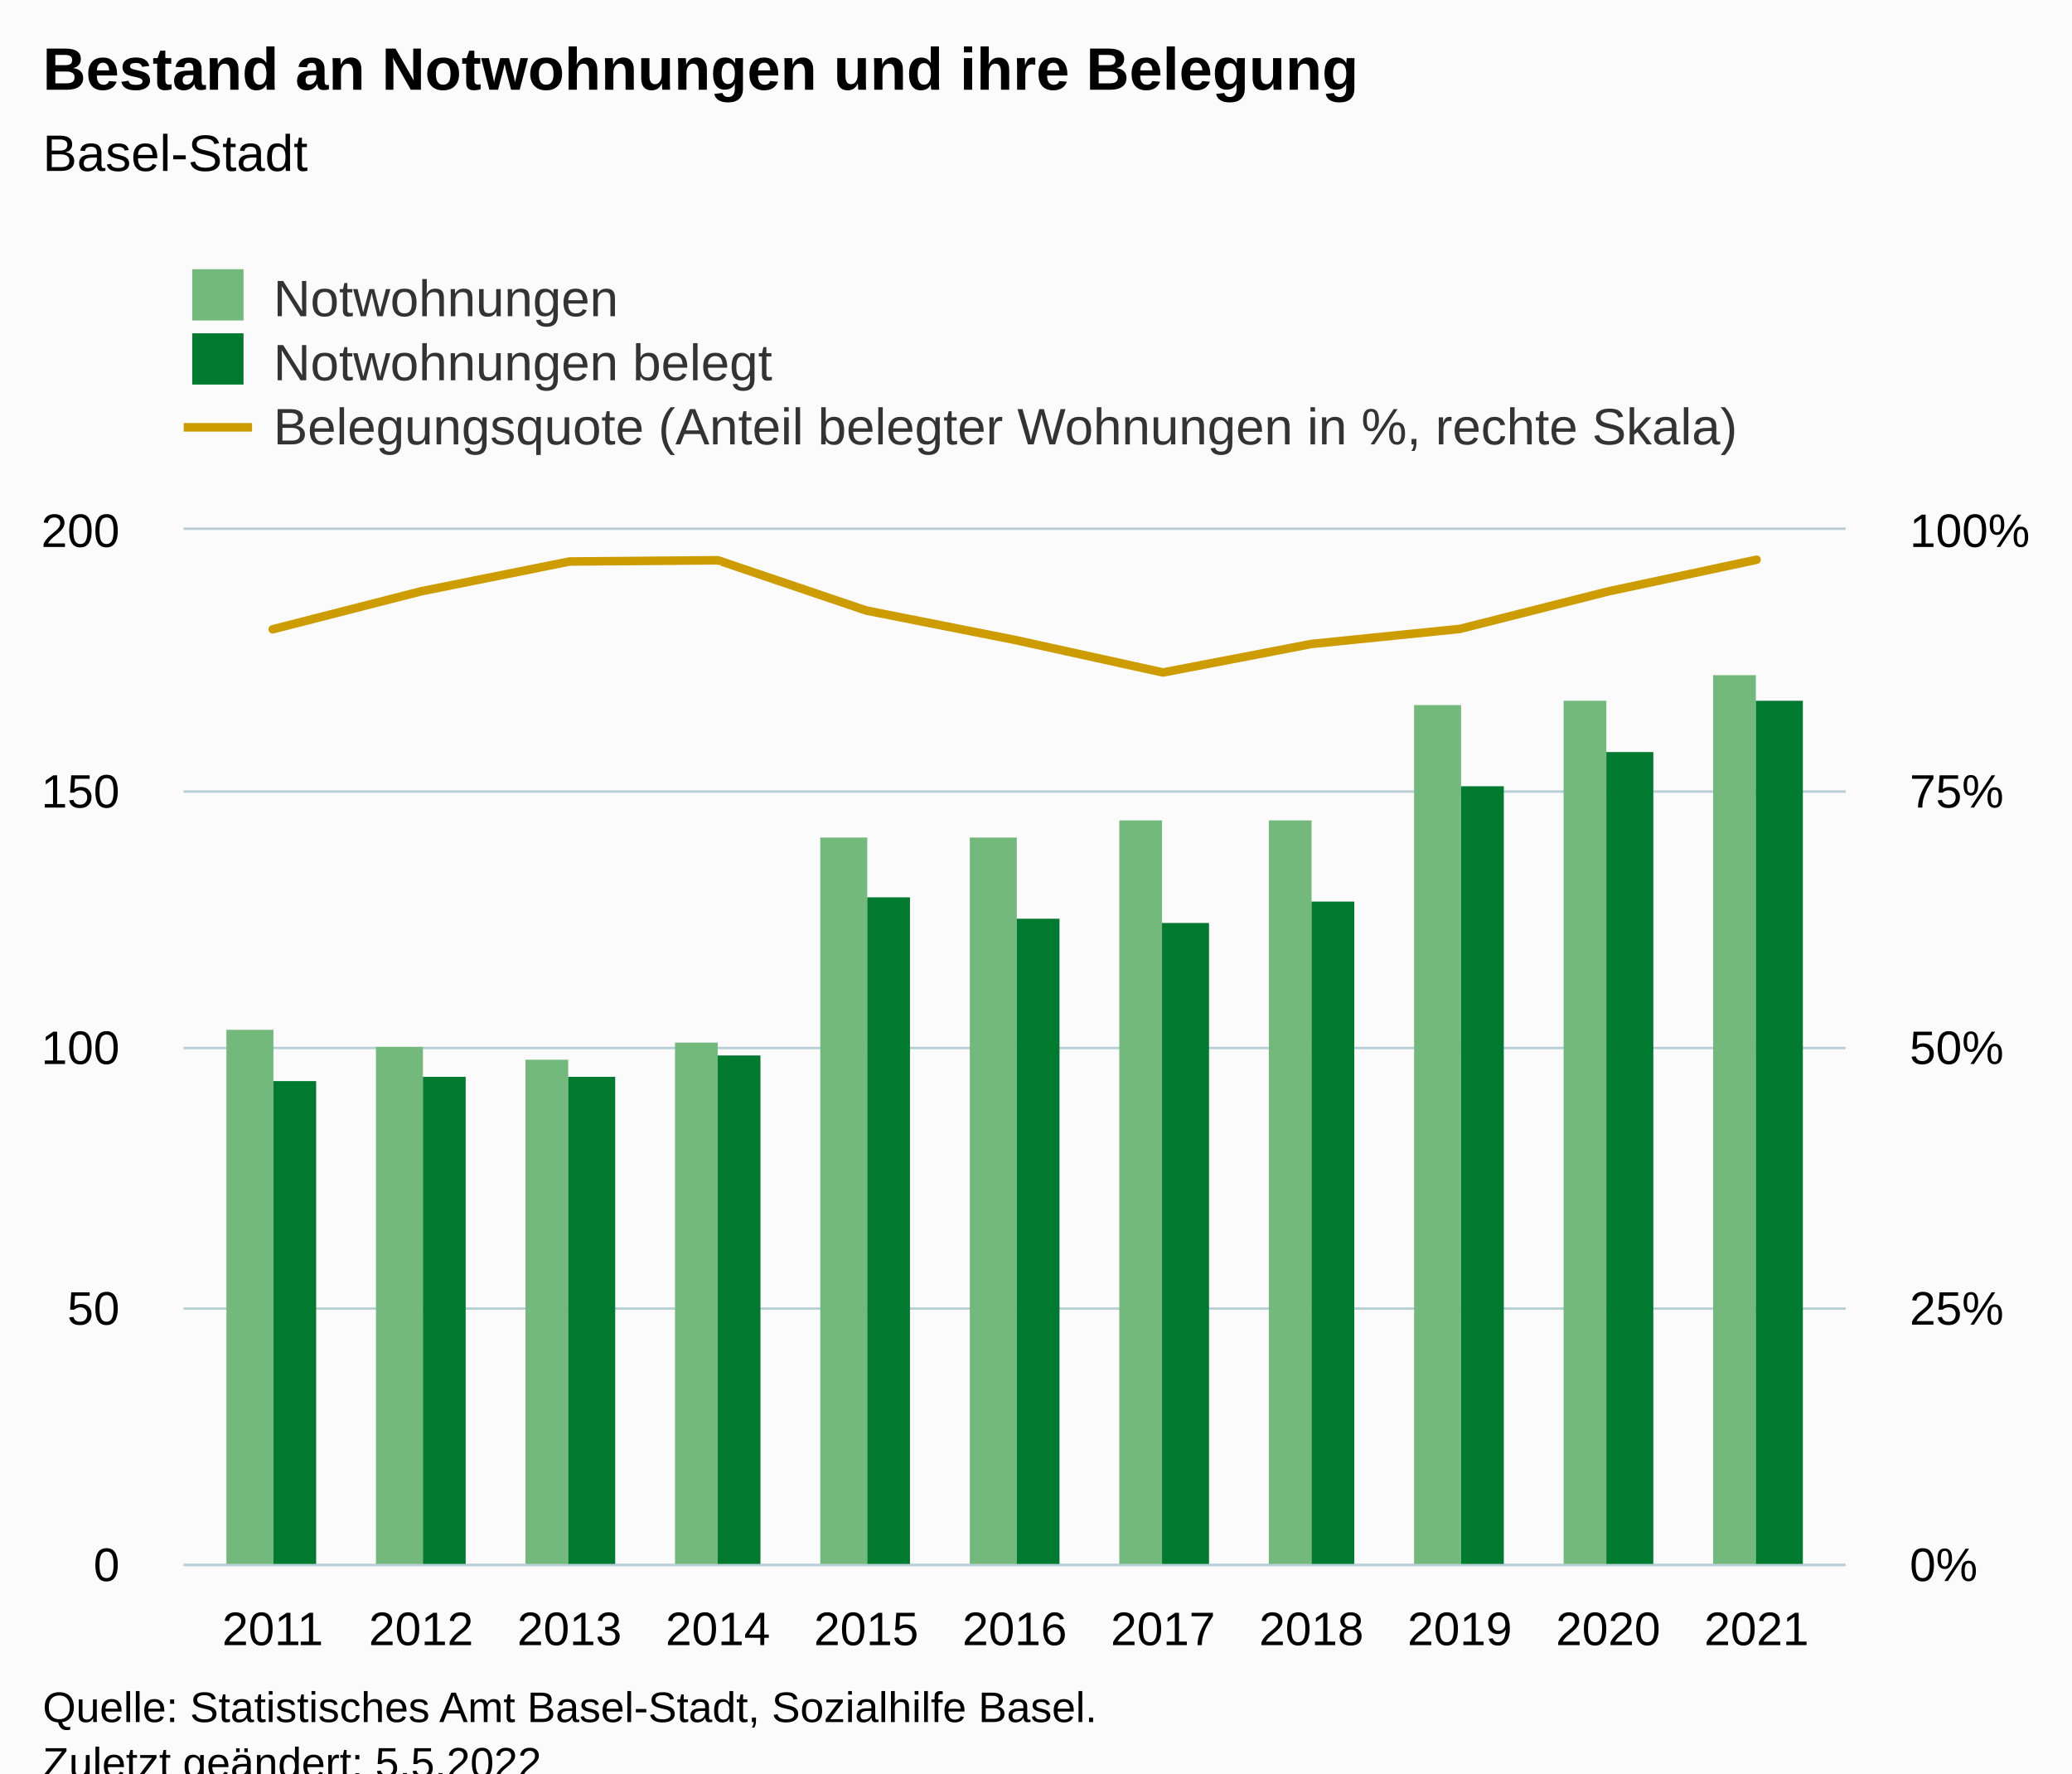
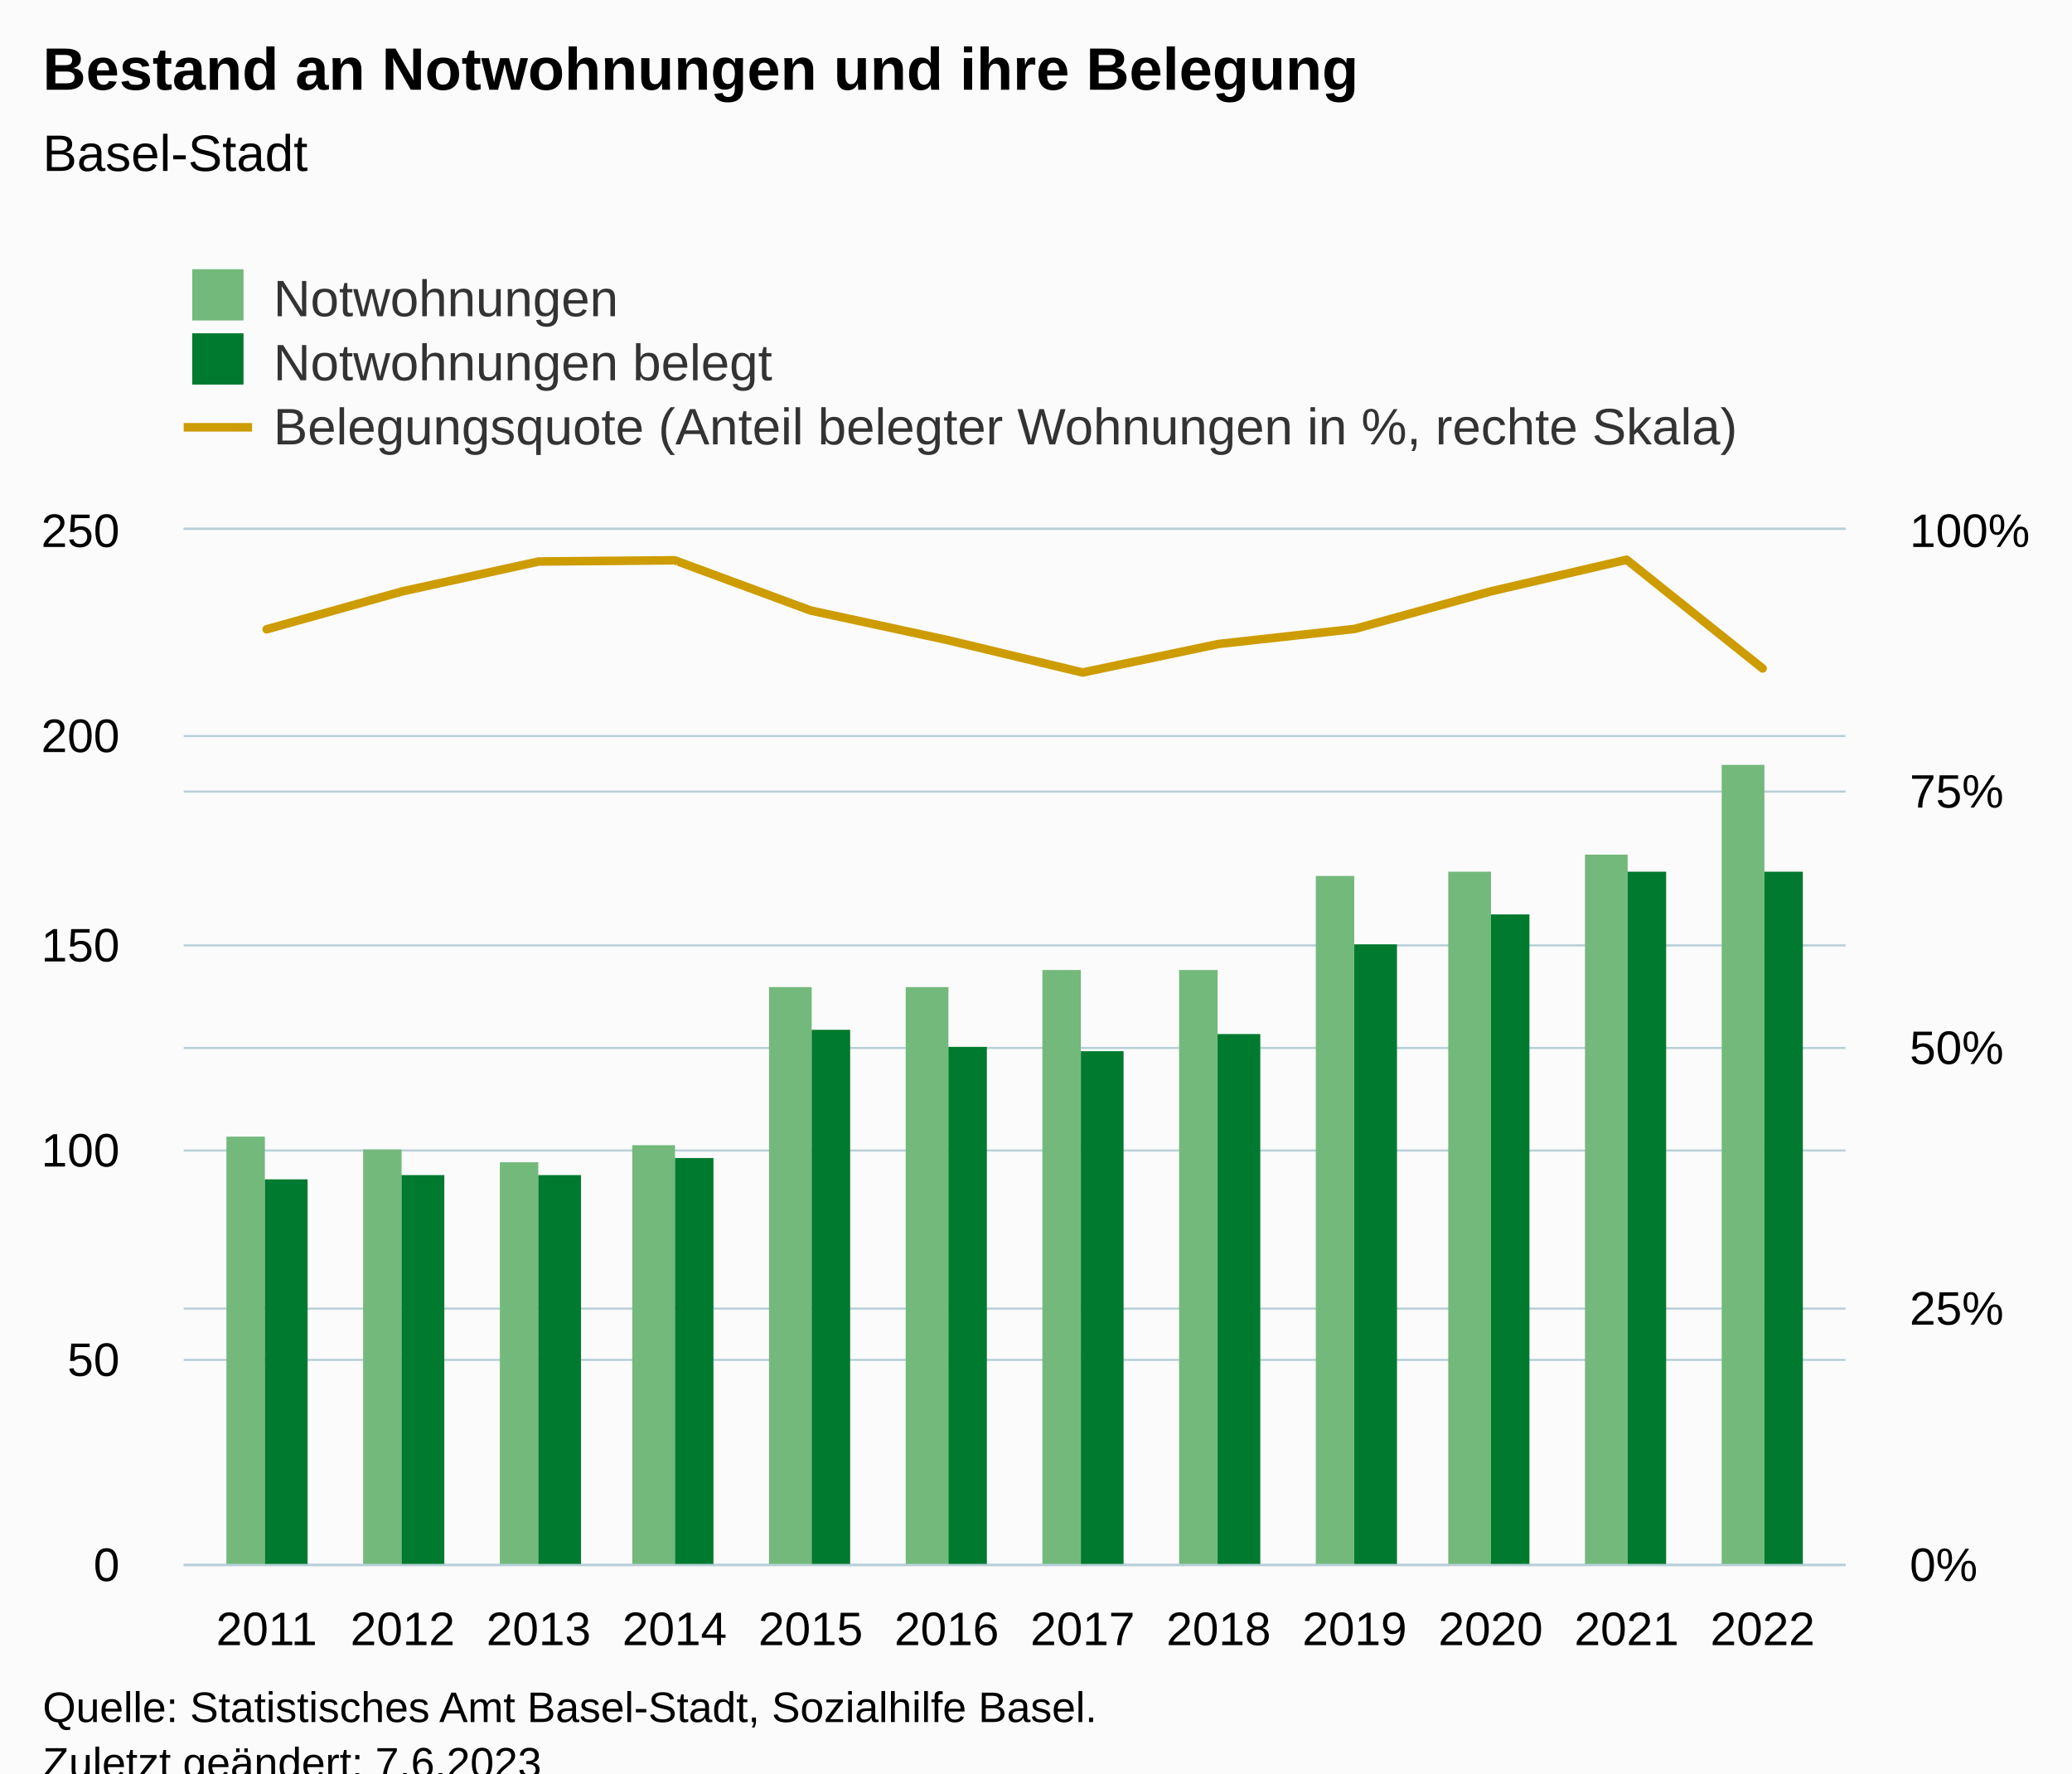
<svg xmlns="http://www.w3.org/2000/svg" version="1.1" class="highcharts-root" style="font-family:Arial;font-size:12px;" viewBox="0 0 485 415">
  <defs>
-     <clipPath id="highcharts-qk83jgc-42-">
+     <clipPath id="highcharts-o1c5ozo-45-">
      <rect x="0" y="0" width="389" height="242" fill="none" />
    </clipPath>
-     <clipPath id="highcharts-qk83jgc-54-">
+     <clipPath id="highcharts-o1c5ozo-58-">
      <rect x="0" y="0" width="389" height="242" fill="none" />
    </clipPath>
-     <clipPath id="highcharts-qk83jgc-77-">
+     <clipPath id="highcharts-o1c5ozo-83-">
      <rect x="0" y="0" width="389" height="242" fill="none" />
    </clipPath>
-     <clipPath id="highcharts-qk83jgc-78-">
+     <clipPath id="highcharts-o1c5ozo-84-">
      <rect x="43" y="124" width="389" height="242" fill="none" />
    </clipPath>
  </defs>
  <rect fill="#fbfbfb" class="highcharts-background" x="0" y="0" width="485" height="428" rx="0" ry="0" />
  <rect fill="none" class="highcharts-plot-background" x="43" y="124" width="389" height="242" />
  <g class="highcharts-pane-group" data-z-index="0" />
  <g class="highcharts-grid highcharts-xaxis-grid" data-z-index="1">
-     <path fill="none" data-z-index="1" class="highcharts-grid-line" d="M 63.5 124 L 63.5 366" opacity="1" />
-     <path fill="none" data-z-index="1" class="highcharts-grid-line" d="M 98.5 124 L 98.5 366" opacity="1" />
-     <path fill="none" data-z-index="1" class="highcharts-grid-line" d="M 132.5 124 L 132.5 366" opacity="1" />
-     <path fill="none" data-z-index="1" class="highcharts-grid-line" d="M 167.5 124 L 167.5 366" opacity="1" />
-     <path fill="none" data-z-index="1" class="highcharts-grid-line" d="M 202.5 124 L 202.5 366" opacity="1" />
-     <path fill="none" data-z-index="1" class="highcharts-grid-line" d="M 237.5 124 L 237.5 366" opacity="1" />
-     <path fill="none" data-z-index="1" class="highcharts-grid-line" d="M 271.5 124 L 271.5 366" opacity="1" />
-     <path fill="none" data-z-index="1" class="highcharts-grid-line" d="M 306.5 124 L 306.5 366" opacity="1" />
-     <path fill="none" data-z-index="1" class="highcharts-grid-line" d="M 341.5 124 L 341.5 366" opacity="1" />
-     <path fill="none" data-z-index="1" class="highcharts-grid-line" d="M 375.5 124 L 375.5 366" opacity="1" />
-     <path fill="none" data-z-index="1" class="highcharts-grid-line" d="M 410.5 124 L 410.5 366" opacity="1" />
+     <path fill="none" data-z-index="1" class="highcharts-grid-line" d="M 61.5 124 L 61.5 366" opacity="1" />
+     <path fill="none" data-z-index="1" class="highcharts-grid-line" d="M 93.5 124 L 93.5 366" opacity="1" />
+     <path fill="none" data-z-index="1" class="highcharts-grid-line" d="M 125.5 124 L 125.5 366" opacity="1" />
+     <path fill="none" data-z-index="1" class="highcharts-grid-line" d="M 157.5 124 L 157.5 366" opacity="1" />
+     <path fill="none" data-z-index="1" class="highcharts-grid-line" d="M 189.5 124 L 189.5 366" opacity="1" />
+     <path fill="none" data-z-index="1" class="highcharts-grid-line" d="M 221.5 124 L 221.5 366" opacity="1" />
+     <path fill="none" data-z-index="1" class="highcharts-grid-line" d="M 252.5 124 L 252.5 366" opacity="1" />
+     <path fill="none" data-z-index="1" class="highcharts-grid-line" d="M 284.5 124 L 284.5 366" opacity="1" />
+     <path fill="none" data-z-index="1" class="highcharts-grid-line" d="M 316.5 124 L 316.5 366" opacity="1" />
+     <path fill="none" data-z-index="1" class="highcharts-grid-line" d="M 348.5 124 L 348.5 366" opacity="1" />
+     <path fill="none" data-z-index="1" class="highcharts-grid-line" d="M 380.5 124 L 380.5 366" opacity="1" />
+     <path fill="none" data-z-index="1" class="highcharts-grid-line" d="M 412.5 124 L 412.5 366" opacity="1" />
  </g>
  <g class="highcharts-grid highcharts-yaxis-grid" data-z-index="1">
    <path fill="none" stroke="#B9CFD7" stroke-width="0.5" data-z-index="1" class="highcharts-grid-line" d="M 43 366.25 L 432 366.25" opacity="1" />
-     <path fill="none" stroke="#B9CFD7" stroke-width="0.5" data-z-index="1" class="highcharts-grid-line" d="M 43 306.25 L 432 306.25" opacity="1" />
-     <path fill="none" stroke="#B9CFD7" stroke-width="0.5" data-z-index="1" class="highcharts-grid-line" d="M 43 245.25 L 432 245.25" opacity="1" />
-     <path fill="none" stroke="#B9CFD7" stroke-width="0.5" data-z-index="1" class="highcharts-grid-line" d="M 43 185.25 L 432 185.25" opacity="1" />
+     <path fill="none" stroke="#B9CFD7" stroke-width="0.5" data-z-index="1" class="highcharts-grid-line" d="M 43 318.25 L 432 318.25" opacity="1" />
+     <path fill="none" stroke="#B9CFD7" stroke-width="0.5" data-z-index="1" class="highcharts-grid-line" d="M 43 269.25 L 432 269.25" opacity="1" />
+     <path fill="none" stroke="#B9CFD7" stroke-width="0.5" data-z-index="1" class="highcharts-grid-line" d="M 43 221.25 L 432 221.25" opacity="1" />
+     <path fill="none" stroke="#B9CFD7" stroke-width="0.5" data-z-index="1" class="highcharts-grid-line" d="M 43 172.25 L 432 172.25" opacity="1" />
    <path fill="none" stroke="#B9CFD7" stroke-width="0.5" data-z-index="1" class="highcharts-grid-line" d="M 43 123.75 L 432 123.75" opacity="1" />
  </g>
  <g class="highcharts-grid highcharts-yaxis-grid" data-z-index="1">
    <path fill="none" stroke="#B9CFD7" stroke-width="0.5" data-z-index="1" class="highcharts-grid-line" d="M 43 366.25 L 432 366.25" opacity="1" />
    <path fill="none" stroke="#B9CFD7" stroke-width="0.5" data-z-index="1" class="highcharts-grid-line" d="M 43 306.25 L 432 306.25" opacity="1" />
    <path fill="none" stroke="#B9CFD7" stroke-width="0.5" data-z-index="1" class="highcharts-grid-line" d="M 43 245.25 L 432 245.25" opacity="1" />
    <path fill="none" stroke="#B9CFD7" stroke-width="0.5" data-z-index="1" class="highcharts-grid-line" d="M 43 185.25 L 432 185.25" opacity="1" />
    <path fill="none" stroke="#B9CFD7" stroke-width="0.5" data-z-index="1" class="highcharts-grid-line" d="M 43 123.75 L 432 123.75" opacity="1" />
  </g>
  <rect fill="none" class="highcharts-plot-border" data-z-index="1" x="43" y="124" width="389" height="242" />
  <g class="highcharts-axis highcharts-xaxis" data-z-index="2">
    <path fill="none" class="highcharts-axis-line" stroke="#B9CFD7" stroke-width="0.5" data-z-index="7" d="M 43 366.25 L 432 366.25" />
  </g>
  <g class="highcharts-axis highcharts-yaxis" data-z-index="2">
    <path fill="none" class="highcharts-axis-line" data-z-index="7" d="M 43 124 L 43 366" />
  </g>
  <g class="highcharts-axis highcharts-yaxis" data-z-index="2">
    <path fill="none" class="highcharts-axis-line" data-z-index="7" d="M 432 124 L 432 366" />
  </g>
  <g class="highcharts-series-group" data-z-index="3">
-     <g class="highcharts-series highcharts-series-0 highcharts-column-series" data-z-index="0.1" opacity="1" transform="translate(43,124) scale(1 1)" clip-path="url(#highcharts-qk83jgc-54-)">
-       <rect x="10" y="117" width="11" height="126" fill="#73b97c" opacity="1" class="highcharts-point" />
-       <rect x="45" y="121" width="11" height="122" fill="#73b97c" opacity="1" class="highcharts-point" />
-       <rect x="80" y="124" width="10" height="119" fill="#73b97c" opacity="1" class="highcharts-point" />
-       <rect x="115" y="120" width="10" height="123" fill="#73b97c" opacity="1" class="highcharts-point" />
-       <rect x="149" y="72" width="11" height="171" fill="#73b97c" opacity="1" class="highcharts-point" />
-       <rect x="184" y="72" width="11" height="171" fill="#73b97c" opacity="1" class="highcharts-point" />
-       <rect x="219" y="68" width="10" height="175" fill="#73b97c" opacity="1" class="highcharts-point" />
-       <rect x="254" y="68" width="10" height="175" fill="#73b97c" opacity="1" class="highcharts-point" />
-       <rect x="288" y="41" width="11" height="202" fill="#73b97c" opacity="1" class="highcharts-point" />
-       <rect x="323" y="40" width="10" height="203" fill="#73b97c" opacity="1" class="highcharts-point" />
-       <rect x="358" y="34" width="10" height="209" fill="#73b97c" opacity="1" class="highcharts-point" />
+     <g class="highcharts-series highcharts-series-0 highcharts-column-series" data-z-index="0.1" opacity="1" transform="translate(43,124) scale(1 1)" clip-path="url(#highcharts-o1c5ozo-58-)">
+       <rect x="10" y="142" width="9" height="101" fill="#73b97c" opacity="1" class="highcharts-point" />
+       <rect x="42" y="145" width="9" height="98" fill="#73b97c" opacity="1" class="highcharts-point" />
+       <rect x="74" y="148" width="9" height="95" fill="#73b97c" opacity="1" class="highcharts-point" />
+       <rect x="105" y="144" width="10" height="99" fill="#73b97c" opacity="1" class="highcharts-point" />
+       <rect x="137" y="107" width="10" height="136" fill="#73b97c" opacity="1" class="highcharts-point" />
+       <rect x="169" y="107" width="10" height="136" fill="#73b97c" opacity="1" class="highcharts-point" />
+       <rect x="201" y="103" width="9" height="140" fill="#73b97c" opacity="1" class="highcharts-point" />
+       <rect x="233" y="103" width="9" height="140" fill="#73b97c" opacity="1" class="highcharts-point" />
+       <rect x="265" y="81" width="9" height="162" fill="#73b97c" opacity="1" class="highcharts-point" />
+       <rect x="296" y="80" width="10" height="163" fill="#73b97c" opacity="1" class="highcharts-point" />
+       <rect x="328" y="76" width="10" height="167" fill="#73b97c" opacity="1" class="highcharts-point" />
+       <rect x="360" y="55" width="10" height="188" fill="#73b97c" opacity="1" class="highcharts-point" />
    </g>
    <g class="highcharts-markers highcharts-series-0 highcharts-column-series" data-z-index="0.1" opacity="1" transform="translate(43,124) scale(1 1)" clip-path="none" />
-     <g class="highcharts-series highcharts-series-1 highcharts-column-series" data-z-index="0.1" opacity="1" transform="translate(43,124) scale(1 1)" clip-path="url(#highcharts-qk83jgc-54-)">
-       <rect x="21" y="129" width="10" height="114" fill="#007A2F" opacity="1" class="highcharts-point" />
-       <rect x="56" y="128" width="10" height="115" fill="#007A2F" opacity="1" class="highcharts-point" />
-       <rect x="90" y="128" width="11" height="115" fill="#007A2F" opacity="1" class="highcharts-point" />
-       <rect x="125" y="123" width="10" height="120" fill="#007A2F" opacity="1" class="highcharts-point" />
-       <rect x="160" y="86" width="10" height="157" fill="#007A2F" opacity="1" class="highcharts-point" />
-       <rect x="195" y="91" width="10" height="152" fill="#007A2F" opacity="1" class="highcharts-point" />
-       <rect x="229" y="92" width="11" height="151" fill="#007A2F" opacity="1" class="highcharts-point" />
-       <rect x="264" y="87" width="10" height="156" fill="#007A2F" opacity="1" class="highcharts-point" />
-       <rect x="299" y="60" width="10" height="183" fill="#007A2F" opacity="1" class="highcharts-point" />
-       <rect x="333" y="52" width="11" height="191" fill="#007A2F" opacity="1" class="highcharts-point" />
-       <rect x="368" y="40" width="11" height="203" fill="#007A2F" opacity="1" class="highcharts-point" />
+     <g class="highcharts-series highcharts-series-1 highcharts-column-series" data-z-index="0.1" opacity="1" transform="translate(43,124) scale(1 1)" clip-path="url(#highcharts-o1c5ozo-58-)">
+       <rect x="19" y="152" width="10" height="91" fill="#007A2F" opacity="1" class="highcharts-point" />
+       <rect x="51" y="151" width="10" height="92" fill="#007A2F" opacity="1" class="highcharts-point" />
+       <rect x="83" y="151" width="10" height="92" fill="#007A2F" opacity="1" class="highcharts-point" />
+       <rect x="115" y="147" width="9" height="96" fill="#007A2F" opacity="1" class="highcharts-point" />
+       <rect x="147" y="117" width="9" height="126" fill="#007A2F" opacity="1" class="highcharts-point" />
+       <rect x="179" y="121" width="9" height="122" fill="#007A2F" opacity="1" class="highcharts-point" />
+       <rect x="210" y="122" width="10" height="121" fill="#007A2F" opacity="1" class="highcharts-point" />
+       <rect x="242" y="118" width="10" height="125" fill="#007A2F" opacity="1" class="highcharts-point" />
+       <rect x="274" y="97" width="10" height="146" fill="#007A2F" opacity="1" class="highcharts-point" />
+       <rect x="306" y="90" width="9" height="153" fill="#007A2F" opacity="1" class="highcharts-point" />
+       <rect x="338" y="80" width="9" height="163" fill="#007A2F" opacity="1" class="highcharts-point" />
+       <rect x="370" y="80" width="9" height="163" fill="#007A2F" opacity="1" class="highcharts-point" />
    </g>
    <g class="highcharts-markers highcharts-series-1 highcharts-column-series" data-z-index="0.1" opacity="1" transform="translate(43,124) scale(1 1)" clip-path="none" />
-     <g class="highcharts-series highcharts-series-2 highcharts-line-series" data-z-index="0.1" opacity="1" transform="translate(43,124) scale(1 1)" clip-path="url(#highcharts-qk83jgc-77-)">
-       <path fill="none" d="M 20.839 23.269 L 55.571 14.376 L 90.304 7.408 L 125.036 7.118 L 159.768 18.879 L 194.5 25.745 L 229.232 33.379 L 263.964 26.703 L 298.696 23.186 L 333.429 14.405 L 368.161 6.994" class="highcharts-graph" data-z-index="1" stroke="#cd9c00" stroke-width="2" stroke-linejoin="round" stroke-linecap="round" />
+     <g class="highcharts-series highcharts-series-2 highcharts-line-series" data-z-index="0.1" opacity="1" transform="translate(43,124) scale(1 1)" clip-path="url(#highcharts-o1c5ozo-83-)">
+       <path fill="none" d="M 19.418 23.269 L 51.251 14.376 L 83.084 7.408 L 114.917 7.118 L 146.75 18.879 L 178.583 25.745 L 210.417 33.379 L 242.25 26.703 L 274.083 23.186 L 305.916 14.405 L 337.749 6.994 L 369.582 32.433" class="highcharts-graph" data-z-index="1" stroke="#cd9c00" stroke-width="2" stroke-linejoin="round" stroke-linecap="round" />
    </g>
    <g class="highcharts-markers highcharts-series-2 highcharts-line-series" data-z-index="0.1" opacity="1" transform="translate(43,124) scale(1 1)" clip-path="none" />
  </g>
  <text x="10" text-anchor="start" class="highcharts-title" data-z-index="4" style="color:#000000;font-size:14px;font-weight:bold;fill:#000000;" y="21">
    <tspan>Bestand an Notwohnungen und ihre Belegung</tspan>
  </text>
  <text x="10" text-anchor="start" class="highcharts-subtitle" data-z-index="4" style="color:#000000;font-size:12px;font-weight:normal;fill:#000000;" y="40">
    <tspan>Basel-Stadt</tspan>
  </text>
  <text x="10" text-anchor="start" class="highcharts-caption" data-z-index="4" style="color:#666666;fill:#666666;" y="400" />
  <g class="highcharts-legend" data-z-index="7" transform="translate(35,56)">
    <rect fill="none" class="highcharts-legend-box" rx="0" ry="0" x="0" y="0" width="388" height="56" visibility="visible" />
    <g data-z-index="1">
      <g>
        <g class="highcharts-legend-item highcharts-column-series highcharts-color-undefined highcharts-series-0" data-z-index="1" transform="translate(8,3)">
          <text x="21" style="color:#333333;cursor:pointer;font-size:12px;font-weight:normal;fill:#333333;" text-anchor="start" data-z-index="2" y="15">
            <tspan>Notwohnungen</tspan>
          </text>
          <rect x="2" y="4" width="12" height="12" fill="#73b97c" class="highcharts-point" data-z-index="3" />
        </g>
        <g class="highcharts-legend-item highcharts-column-series highcharts-color-undefined highcharts-series-1" data-z-index="1" transform="translate(8,18)">
          <text x="21" y="15" style="color:#333333;cursor:pointer;font-size:12px;font-weight:normal;fill:#333333;" text-anchor="start" data-z-index="2">
            <tspan>Notwohnungen belegt</tspan>
          </text>
          <rect x="2" y="4" width="12" height="12" fill="#007A2F" class="highcharts-point" data-z-index="3" />
        </g>
        <g class="highcharts-legend-item highcharts-line-series highcharts-color-undefined highcharts-series-2" data-z-index="1" transform="translate(8,33)">
          <path fill="none" d="M 0 11 L 16 11" class="highcharts-graph" stroke="#cd9c00" stroke-width="2" />
          <text x="21" y="15" style="color:#333333;cursor:pointer;font-size:12px;font-weight:normal;fill:#333333;" text-anchor="start" data-z-index="2">
            <tspan>Belegungsquote (Anteil belegter Wohnungen in %, rechte Skala)</tspan>
          </text>
        </g>
      </g>
    </g>
  </g>
  <g class="highcharts-axis-labels highcharts-xaxis-labels" data-z-index="7">
-     <text x="63.839" style="color:#000000;cursor:default;font-size:11px;fill:#000000;" text-anchor="middle" transform="translate(0,0)" y="385" opacity="1">2011</text>
-     <text x="98.571" style="color:#000000;cursor:default;font-size:11px;fill:#000000;" text-anchor="middle" transform="translate(0,0)" y="385" opacity="1">2012</text>
-     <text x="133.304" style="color:#000000;cursor:default;font-size:11px;fill:#000000;" text-anchor="middle" transform="translate(0,0)" y="385" opacity="1">2013</text>
-     <text x="168.036" style="color:#000000;cursor:default;font-size:11px;fill:#000000;" text-anchor="middle" transform="translate(0,0)" y="385" opacity="1">2014</text>
-     <text x="202.768" style="color:#000000;cursor:default;font-size:11px;fill:#000000;" text-anchor="middle" transform="translate(0,0)" y="385" opacity="1">2015</text>
-     <text x="237.5" style="color:#000000;cursor:default;font-size:11px;fill:#000000;" text-anchor="middle" transform="translate(0,0)" y="385" opacity="1">2016</text>
-     <text x="272.232" style="color:#000000;cursor:default;font-size:11px;fill:#000000;" text-anchor="middle" transform="translate(0,0)" y="385" opacity="1">2017</text>
-     <text x="306.964" style="color:#000000;cursor:default;font-size:11px;fill:#000000;" text-anchor="middle" transform="translate(0,0)" y="385" opacity="1">2018</text>
-     <text x="341.696" style="color:#000000;cursor:default;font-size:11px;fill:#000000;" text-anchor="middle" transform="translate(0,0)" y="385" opacity="1">2019</text>
-     <text x="376.429" style="color:#000000;cursor:default;font-size:11px;fill:#000000;" text-anchor="middle" transform="translate(0,0)" y="385" opacity="1">2020</text>
-     <text x="411.161" style="color:#000000;cursor:default;font-size:11px;fill:#000000;" text-anchor="middle" transform="translate(0,0)" y="385" opacity="1">2021</text>
+     <text x="62.418" style="color:#000000;cursor:default;font-size:11px;fill:#000000;" text-anchor="middle" transform="translate(0,0)" y="385" opacity="1">2011</text>
+     <text x="94.251" style="color:#000000;cursor:default;font-size:11px;fill:#000000;" text-anchor="middle" transform="translate(0,0)" y="385" opacity="1">2012</text>
+     <text x="126.084" style="color:#000000;cursor:default;font-size:11px;fill:#000000;" text-anchor="middle" transform="translate(0,0)" y="385" opacity="1">2013</text>
+     <text x="157.917" style="color:#000000;cursor:default;font-size:11px;fill:#000000;" text-anchor="middle" transform="translate(0,0)" y="385" opacity="1">2014</text>
+     <text x="189.75" style="color:#000000;cursor:default;font-size:11px;fill:#000000;" text-anchor="middle" transform="translate(0,0)" y="385" opacity="1">2015</text>
+     <text x="221.583" style="color:#000000;cursor:default;font-size:11px;fill:#000000;" text-anchor="middle" transform="translate(0,0)" y="385" opacity="1">2016</text>
+     <text x="253.417" style="color:#000000;cursor:default;font-size:11px;fill:#000000;" text-anchor="middle" transform="translate(0,0)" y="385" opacity="1">2017</text>
+     <text x="285.25" style="color:#000000;cursor:default;font-size:11px;fill:#000000;" text-anchor="middle" transform="translate(0,0)" y="385" opacity="1">2018</text>
+     <text x="317.083" style="color:#000000;cursor:default;font-size:11px;fill:#000000;" text-anchor="middle" transform="translate(0,0)" y="385" opacity="1">2019</text>
+     <text x="348.916" style="color:#000000;cursor:default;font-size:11px;fill:#000000;" text-anchor="middle" transform="translate(0,0)" y="385" opacity="1">2020</text>
+     <text x="380.749" style="color:#000000;cursor:default;font-size:11px;fill:#000000;" text-anchor="middle" transform="translate(0,0)" y="385" opacity="1">2021</text>
+     <text x="412.582" style="color:#000000;cursor:default;font-size:11px;fill:#000000;" text-anchor="middle" transform="translate(0,0)" y="385" opacity="1">2022</text>
  </g>
  <g class="highcharts-axis-labels highcharts-yaxis-labels" data-z-index="7">
    <text x="28" style="color:#000000;cursor:default;font-size:11px;fill:#000000;" text-anchor="end" transform="translate(0,0)" y="370" opacity="1">0</text>
-     <text x="28" style="color:#000000;cursor:default;font-size:11px;fill:#000000;" text-anchor="end" transform="translate(0,0)" y="310" opacity="1">50</text>
-     <text x="28" style="color:#000000;cursor:default;font-size:11px;fill:#000000;" text-anchor="end" transform="translate(0,0)" y="249" opacity="1">100</text>
-     <text x="28" style="color:#000000;cursor:default;font-size:11px;fill:#000000;" text-anchor="end" transform="translate(0,0)" y="189" opacity="1">150</text>
-     <text x="28" style="color:#000000;cursor:default;font-size:11px;fill:#000000;" text-anchor="end" transform="translate(0,0)" y="128" opacity="1">200</text>
+     <text x="28" style="color:#000000;cursor:default;font-size:11px;fill:#000000;" text-anchor="end" transform="translate(0,0)" y="322" opacity="1">50</text>
+     <text x="28" style="color:#000000;cursor:default;font-size:11px;fill:#000000;" text-anchor="end" transform="translate(0,0)" y="273" opacity="1">100</text>
+     <text x="28" style="color:#000000;cursor:default;font-size:11px;fill:#000000;" text-anchor="end" transform="translate(0,0)" y="225" opacity="1">150</text>
+     <text x="28" style="color:#000000;cursor:default;font-size:11px;fill:#000000;" text-anchor="end" transform="translate(0,0)" y="176" opacity="1">200</text>
+     <text x="28" style="color:#000000;cursor:default;font-size:11px;fill:#000000;" text-anchor="end" transform="translate(0,0)" y="128" opacity="1">250</text>
  </g>
  <g class="highcharts-axis-labels highcharts-yaxis-labels" data-z-index="7">
    <text x="447" style="color:#000000;cursor:default;font-size:11px;fill:#000000;" text-anchor="start" transform="translate(0,0)" y="370" opacity="1">0%</text>
    <text x="447" style="color:#000000;cursor:default;font-size:11px;fill:#000000;" text-anchor="start" transform="translate(0,0)" y="310" opacity="1">25%</text>
    <text x="447" style="color:#000000;cursor:default;font-size:11px;fill:#000000;" text-anchor="start" transform="translate(0,0)" y="249" opacity="1">50%</text>
    <text x="447" style="color:#000000;cursor:default;font-size:11px;fill:#000000;" text-anchor="start" transform="translate(0,0)" y="189" opacity="1">75%</text>
    <text x="447" style="color:#000000;cursor:default;font-size:11px;fill:#000000;" text-anchor="start" transform="translate(0,0)" y="128" opacity="1">100%</text>
  </g>
  <text x="10" class="highcharts-credits" text-anchor="start" data-z-index="8" style="cursor:default;color:#000000;font-size:10px;fill:#000000;" y="403">
    <tspan>Quelle: Statistisches Amt Basel-Stadt, Sozialhilfe Basel.</tspan>
-     <tspan x="10" dy="13">Zuletzt geändert: 5.5.2022</tspan>
+     <tspan x="10" dy="13">Zuletzt geändert: 7.6.2023</tspan>
  </text>
-   <g class="highcharts-control-points" data-z-index="99" clip-path="url(#highcharts-qk83jgc-78-)" />
+   <g class="highcharts-control-points" data-z-index="99" clip-path="url(#highcharts-o1c5ozo-84-)" />
</svg>
